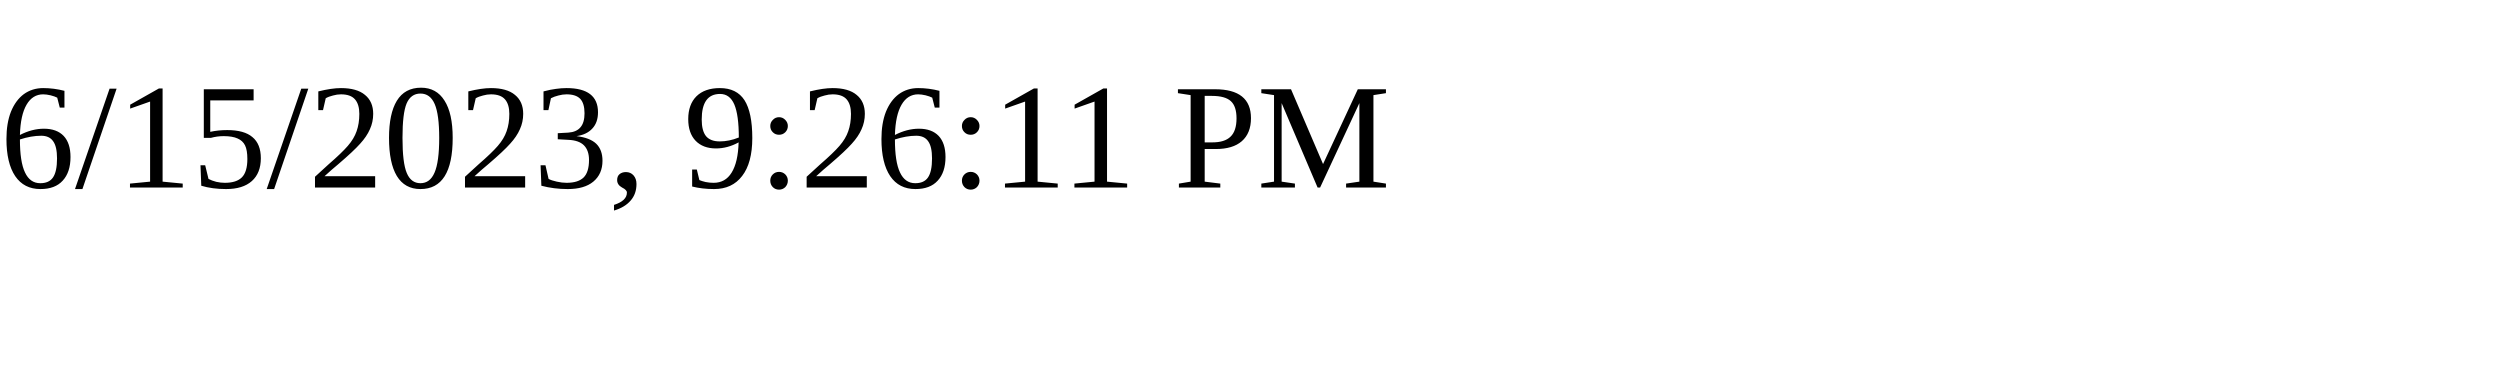
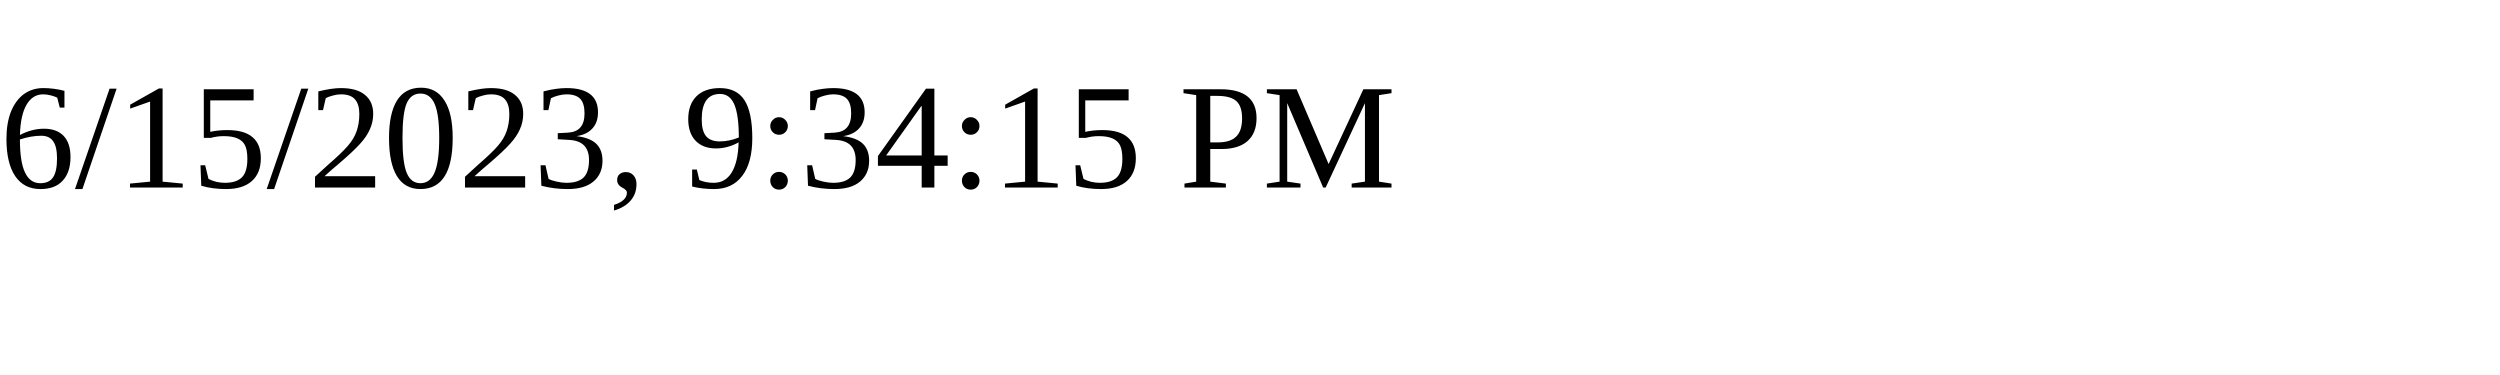
<svg xmlns="http://www.w3.org/2000/svg" height="30" width="200">
-   <text x="0" y="15">6/15/2023, 9:26:11 PM</text>
+   <text x="0" y="15">6/15/2023, 9:34:15 PM</text>
</svg>
